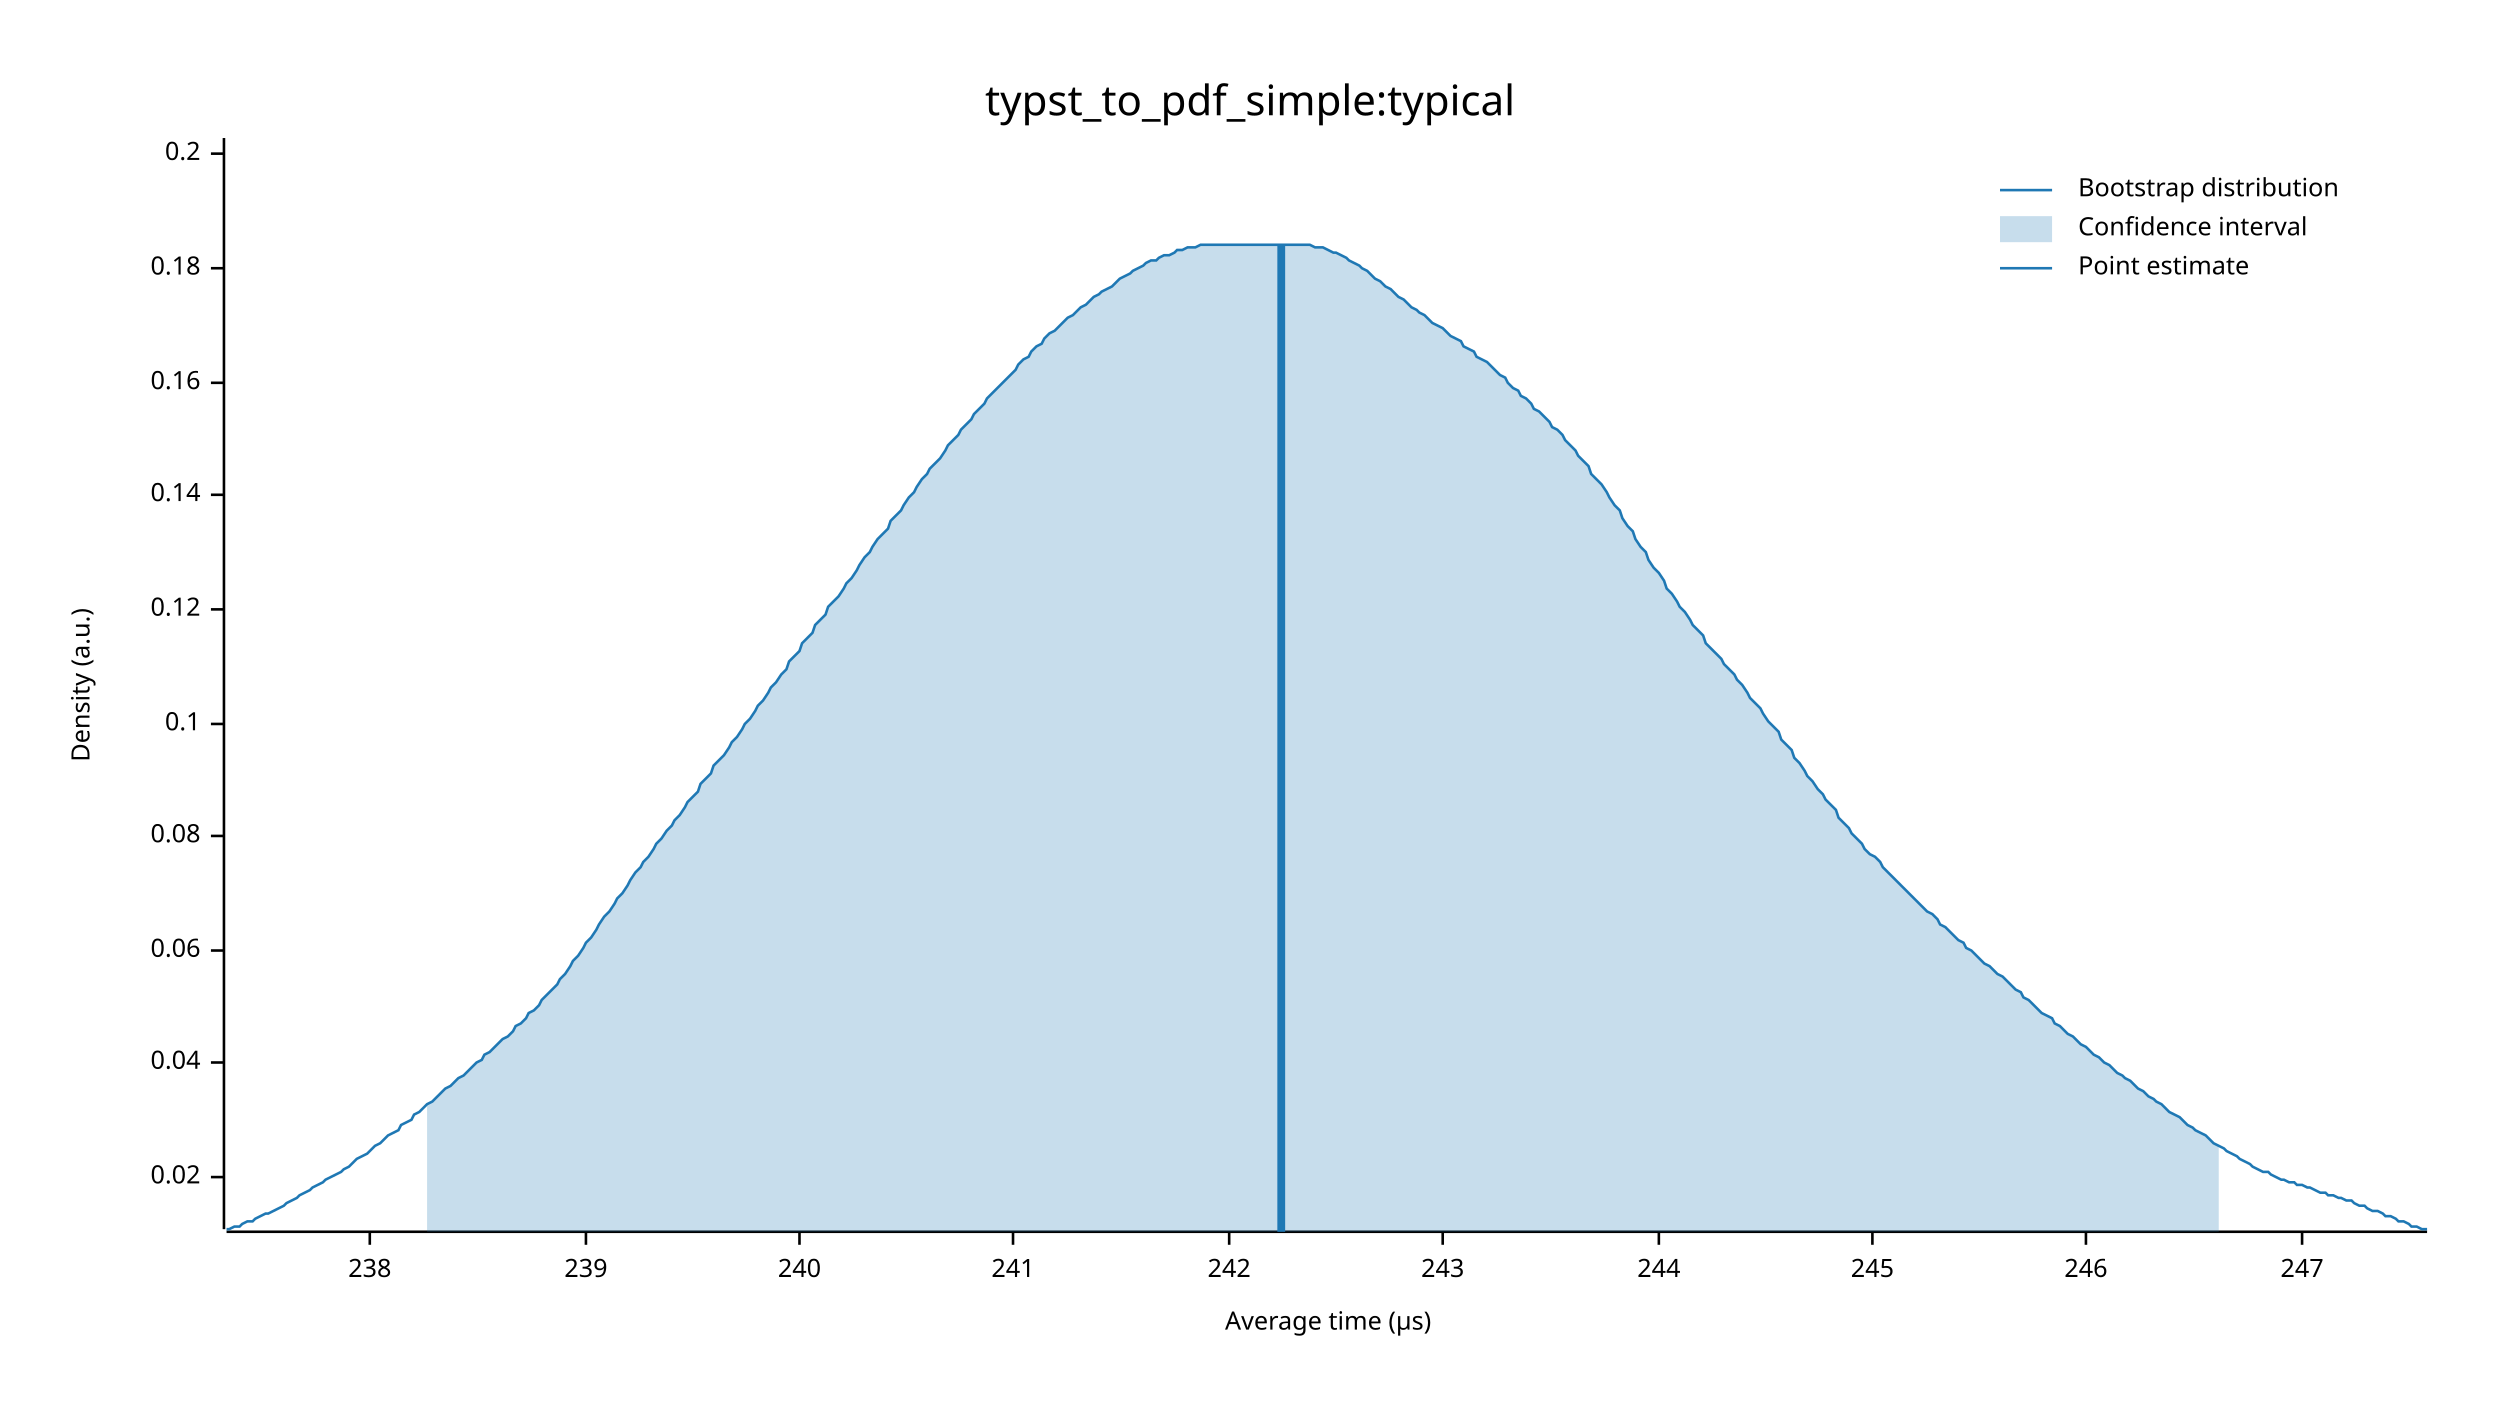
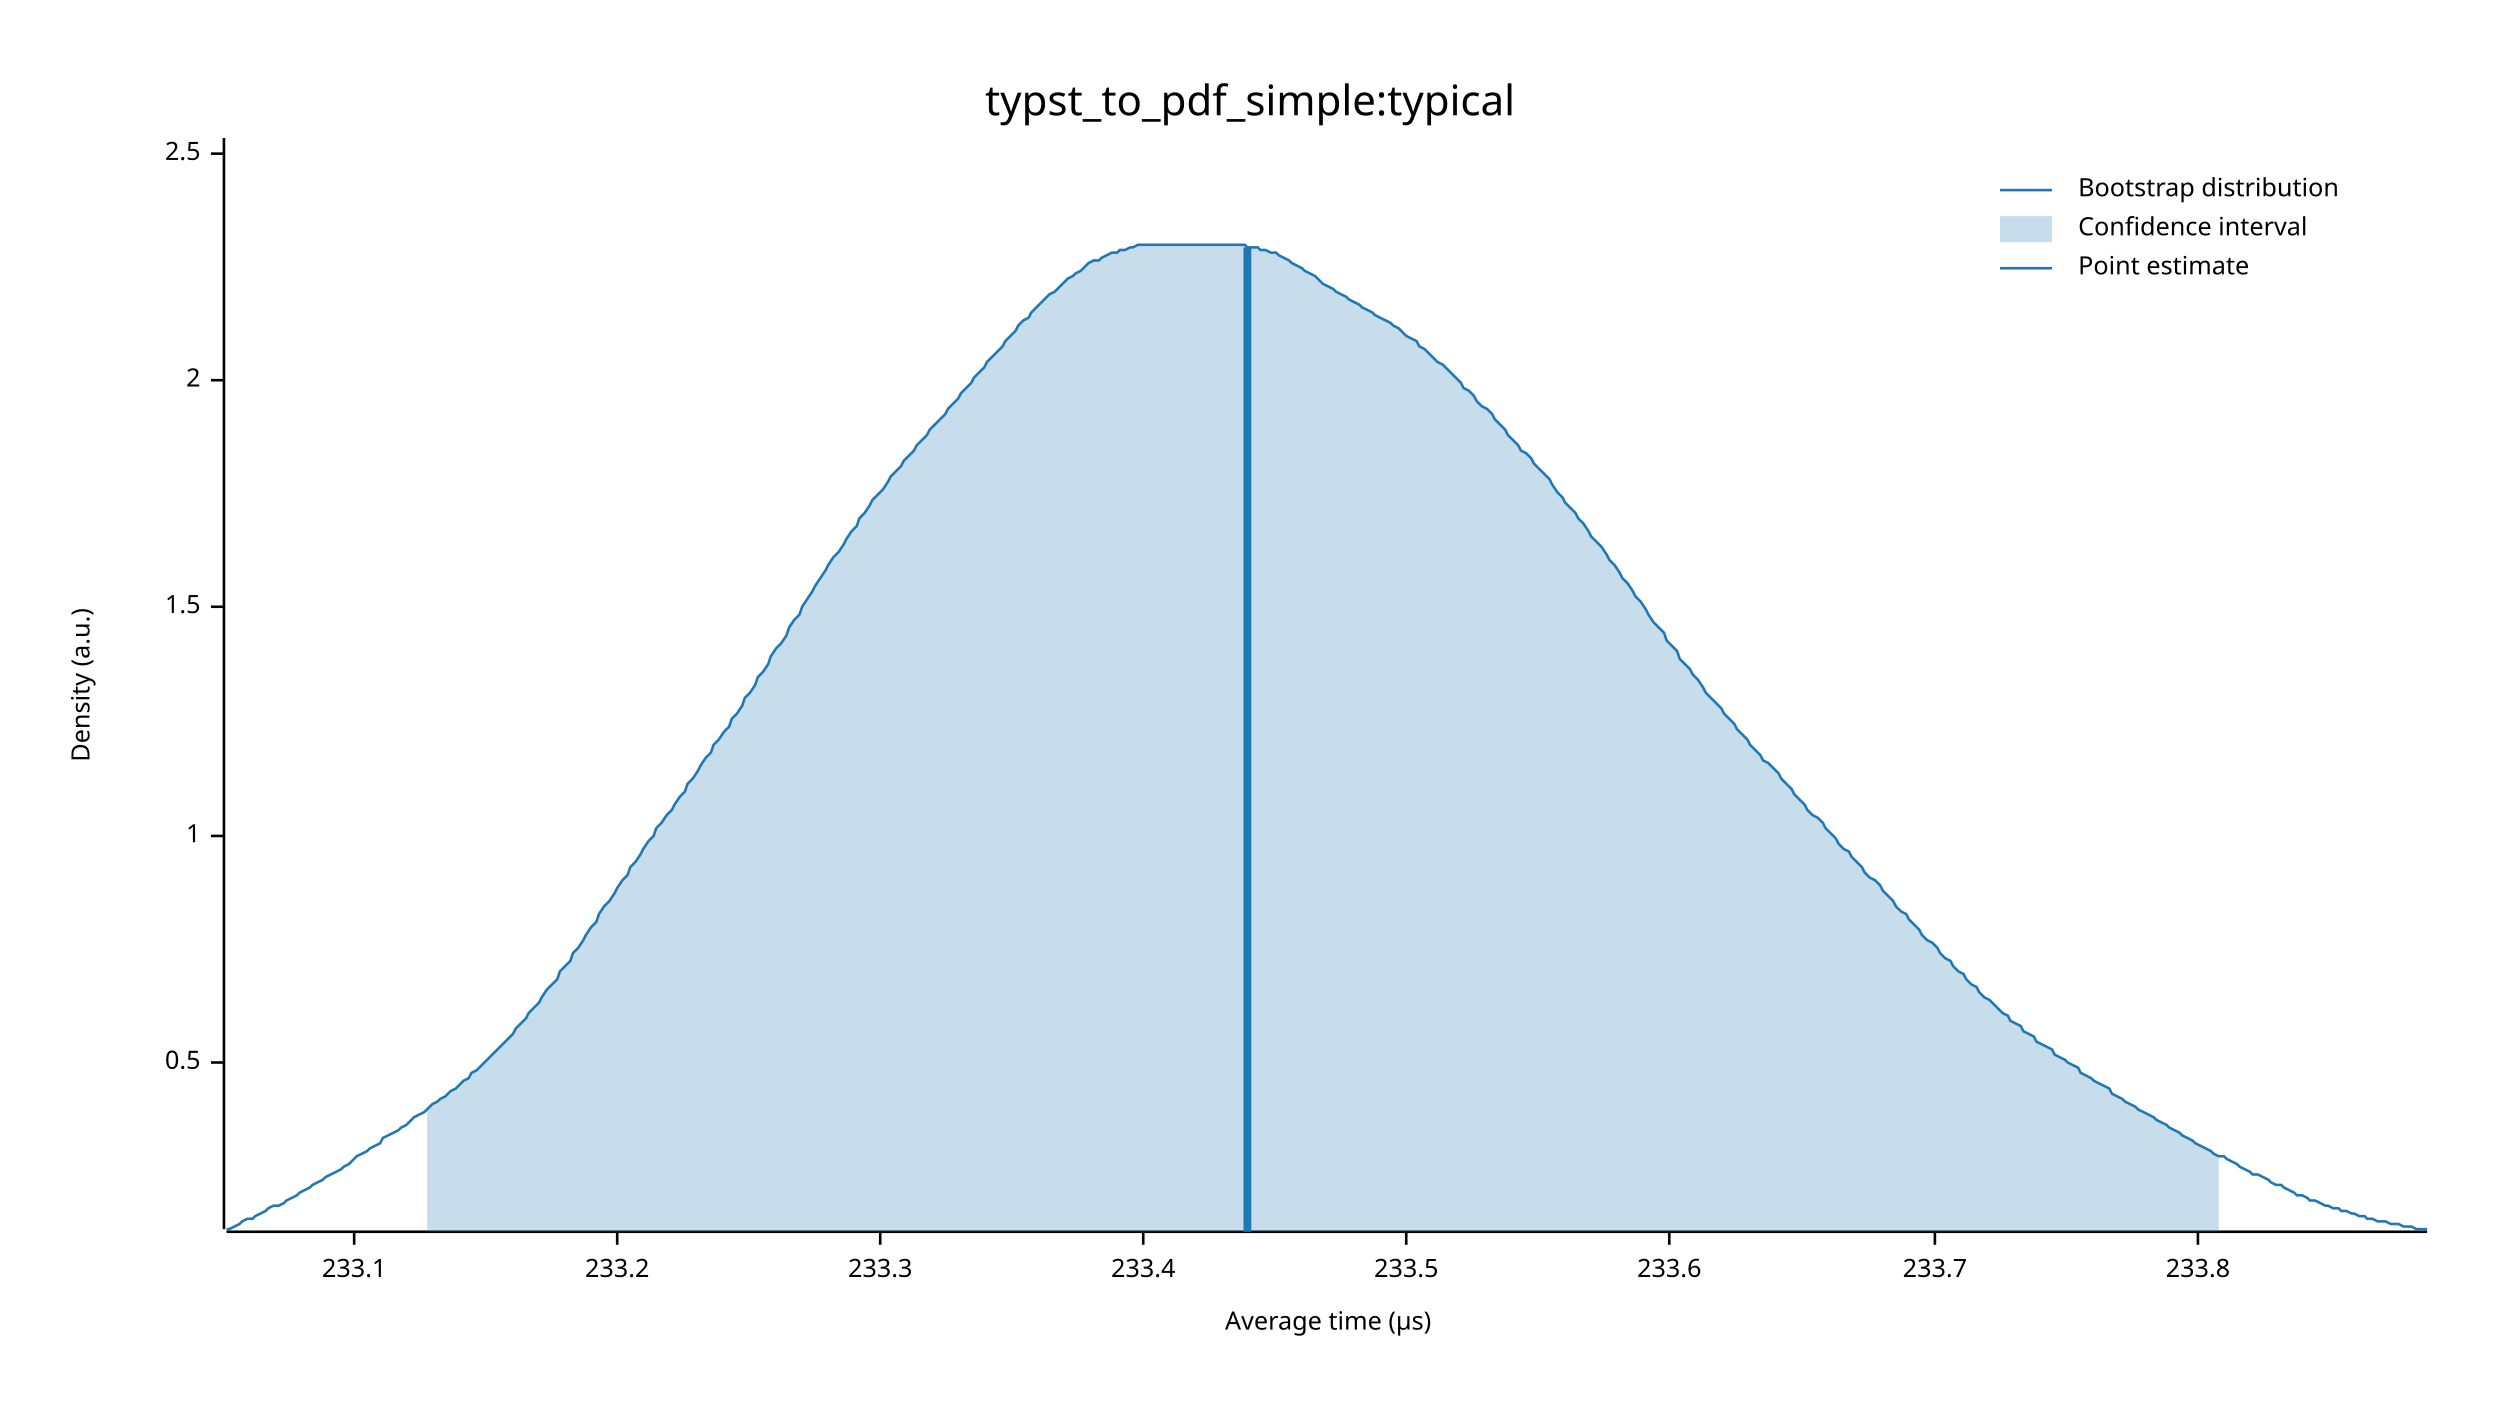
<svg xmlns="http://www.w3.org/2000/svg" width="960" height="540" viewBox="0 0 960 540">
  <text x="480" y="32" dy="0.76em" text-anchor="middle" font-family="sans-serif" font-size="16.129" opacity="1" fill="#000000">
typst_to_pdf_simple:typical
</text>
  <text x="27" y="263" dy="0.76em" text-anchor="middle" font-family="sans-serif" font-size="9.677" opacity="1" fill="#000000" transform="rotate(270, 27, 263)">
Density (a.u.)
</text>
  <text x="510" y="513" dy="-0.5ex" text-anchor="middle" font-family="sans-serif" font-size="9.677" opacity="1" fill="#000000">
Average time (µs)
</text>
  <polyline fill="none" opacity="1" stroke="#000000" stroke-width="1" points="86,53 86,472 " />
-   <text x="77" y="452" dy="0.5ex" text-anchor="end" font-family="sans-serif" font-size="9.677" opacity="1" fill="#000000">
- 0.02
- </text>
-   <polyline fill="none" opacity="1" stroke="#000000" stroke-width="1" points="81,452 86,452 " />
  <text x="77" y="408" dy="0.5ex" text-anchor="end" font-family="sans-serif" font-size="9.677" opacity="1" fill="#000000">
- 0.04
+ 0.5
</text>
  <polyline fill="none" opacity="1" stroke="#000000" stroke-width="1" points="81,408 86,408 " />
-   <text x="77" y="365" dy="0.5ex" text-anchor="end" font-family="sans-serif" font-size="9.677" opacity="1" fill="#000000">
- 0.06
- </text>
-   <polyline fill="none" opacity="1" stroke="#000000" stroke-width="1" points="81,365 86,365 " />
  <text x="77" y="321" dy="0.5ex" text-anchor="end" font-family="sans-serif" font-size="9.677" opacity="1" fill="#000000">
- 0.08
+ 1
</text>
  <polyline fill="none" opacity="1" stroke="#000000" stroke-width="1" points="81,321 86,321 " />
-   <text x="77" y="278" dy="0.5ex" text-anchor="end" font-family="sans-serif" font-size="9.677" opacity="1" fill="#000000">
- 0.1
+   <text x="77" y="233" dy="0.5ex" text-anchor="end" font-family="sans-serif" font-size="9.677" opacity="1" fill="#000000">
+ 1.5
</text>
-   <polyline fill="none" opacity="1" stroke="#000000" stroke-width="1" points="81,278 86,278 " />
-   <text x="77" y="234" dy="0.5ex" text-anchor="end" font-family="sans-serif" font-size="9.677" opacity="1" fill="#000000">
- 0.12
+   <polyline fill="none" opacity="1" stroke="#000000" stroke-width="1" points="81,233 86,233 " />
+   <text x="77" y="146" dy="0.5ex" text-anchor="end" font-family="sans-serif" font-size="9.677" opacity="1" fill="#000000">
+ 2
</text>
-   <polyline fill="none" opacity="1" stroke="#000000" stroke-width="1" points="81,234 86,234 " />
-   <text x="77" y="190" dy="0.5ex" text-anchor="end" font-family="sans-serif" font-size="9.677" opacity="1" fill="#000000">
- 0.14
- </text>
-   <polyline fill="none" opacity="1" stroke="#000000" stroke-width="1" points="81,190 86,190 " />
-   <text x="77" y="147" dy="0.5ex" text-anchor="end" font-family="sans-serif" font-size="9.677" opacity="1" fill="#000000">
- 0.16
- </text>
-   <polyline fill="none" opacity="1" stroke="#000000" stroke-width="1" points="81,147 86,147 " />
-   <text x="77" y="103" dy="0.5ex" text-anchor="end" font-family="sans-serif" font-size="9.677" opacity="1" fill="#000000">
- 0.18
- </text>
-   <polyline fill="none" opacity="1" stroke="#000000" stroke-width="1" points="81,103 86,103 " />
+   <polyline fill="none" opacity="1" stroke="#000000" stroke-width="1" points="81,146 86,146 " />
  <text x="77" y="59" dy="0.5ex" text-anchor="end" font-family="sans-serif" font-size="9.677" opacity="1" fill="#000000">
- 0.2
+ 2.5
</text>
  <polyline fill="none" opacity="1" stroke="#000000" stroke-width="1" points="81,59 86,59 " />
  <polyline fill="none" opacity="1" stroke="#000000" stroke-width="1" points="87,473 932,473 " />
-   <text x="142" y="483" dy="0.76em" text-anchor="middle" font-family="sans-serif" font-size="9.677" opacity="1" fill="#000000">
- 238
+   <text x="136" y="483" dy="0.76em" text-anchor="middle" font-family="sans-serif" font-size="9.677" opacity="1" fill="#000000">
+ 233.1
</text>
-   <polyline fill="none" opacity="1" stroke="#000000" stroke-width="1" points="142,473 142,478 " />
-   <text x="225" y="483" dy="0.76em" text-anchor="middle" font-family="sans-serif" font-size="9.677" opacity="1" fill="#000000">
- 239
+   <polyline fill="none" opacity="1" stroke="#000000" stroke-width="1" points="136,473 136,478 " />
+   <text x="237" y="483" dy="0.76em" text-anchor="middle" font-family="sans-serif" font-size="9.677" opacity="1" fill="#000000">
+ 233.2
</text>
-   <polyline fill="none" opacity="1" stroke="#000000" stroke-width="1" points="225,473 225,478 " />
-   <text x="307" y="483" dy="0.76em" text-anchor="middle" font-family="sans-serif" font-size="9.677" opacity="1" fill="#000000">
- 240
+   <polyline fill="none" opacity="1" stroke="#000000" stroke-width="1" points="237,473 237,478 " />
+   <text x="338" y="483" dy="0.76em" text-anchor="middle" font-family="sans-serif" font-size="9.677" opacity="1" fill="#000000">
+ 233.3
</text>
-   <polyline fill="none" opacity="1" stroke="#000000" stroke-width="1" points="307,473 307,478 " />
-   <text x="389" y="483" dy="0.76em" text-anchor="middle" font-family="sans-serif" font-size="9.677" opacity="1" fill="#000000">
- 241
+   <polyline fill="none" opacity="1" stroke="#000000" stroke-width="1" points="338,473 338,478 " />
+   <text x="439" y="483" dy="0.76em" text-anchor="middle" font-family="sans-serif" font-size="9.677" opacity="1" fill="#000000">
+ 233.4
</text>
-   <polyline fill="none" opacity="1" stroke="#000000" stroke-width="1" points="389,473 389,478 " />
-   <text x="472" y="483" dy="0.76em" text-anchor="middle" font-family="sans-serif" font-size="9.677" opacity="1" fill="#000000">
- 242
+   <polyline fill="none" opacity="1" stroke="#000000" stroke-width="1" points="439,473 439,478 " />
+   <text x="540" y="483" dy="0.76em" text-anchor="middle" font-family="sans-serif" font-size="9.677" opacity="1" fill="#000000">
+ 233.5
</text>
-   <polyline fill="none" opacity="1" stroke="#000000" stroke-width="1" points="472,473 472,478 " />
-   <text x="554" y="483" dy="0.76em" text-anchor="middle" font-family="sans-serif" font-size="9.677" opacity="1" fill="#000000">
- 243
+   <polyline fill="none" opacity="1" stroke="#000000" stroke-width="1" points="540,473 540,478 " />
+   <text x="641" y="483" dy="0.76em" text-anchor="middle" font-family="sans-serif" font-size="9.677" opacity="1" fill="#000000">
+ 233.6
</text>
-   <polyline fill="none" opacity="1" stroke="#000000" stroke-width="1" points="554,473 554,478 " />
-   <text x="637" y="483" dy="0.76em" text-anchor="middle" font-family="sans-serif" font-size="9.677" opacity="1" fill="#000000">
- 244
+   <polyline fill="none" opacity="1" stroke="#000000" stroke-width="1" points="641,473 641,478 " />
+   <text x="743" y="483" dy="0.76em" text-anchor="middle" font-family="sans-serif" font-size="9.677" opacity="1" fill="#000000">
+ 233.7
</text>
-   <polyline fill="none" opacity="1" stroke="#000000" stroke-width="1" points="637,473 637,478 " />
-   <text x="719" y="483" dy="0.76em" text-anchor="middle" font-family="sans-serif" font-size="9.677" opacity="1" fill="#000000">
- 245
+   <polyline fill="none" opacity="1" stroke="#000000" stroke-width="1" points="743,473 743,478 " />
+   <text x="844" y="483" dy="0.76em" text-anchor="middle" font-family="sans-serif" font-size="9.677" opacity="1" fill="#000000">
+ 233.8
</text>
-   <polyline fill="none" opacity="1" stroke="#000000" stroke-width="1" points="719,473 719,478 " />
-   <text x="801" y="483" dy="0.76em" text-anchor="middle" font-family="sans-serif" font-size="9.677" opacity="1" fill="#000000">
- 246
- </text>
-   <polyline fill="none" opacity="1" stroke="#000000" stroke-width="1" points="801,473 801,478 " />
-   <text x="884" y="483" dy="0.76em" text-anchor="middle" font-family="sans-serif" font-size="9.677" opacity="1" fill="#000000">
- 247
- </text>
-   <polyline fill="none" opacity="1" stroke="#000000" stroke-width="1" points="884,473 884,478 " />
-   <polyline fill="none" opacity="1" stroke="#1F78B4" stroke-width="1" points="87,472 88,472 90,471 92,471 93,470 95,469 97,469 98,468 100,467 102,466 103,466 105,465 107,464 109,463 110,462 112,461 114,460 115,459 117,458 119,457 120,456 122,455 124,454 125,453 127,452 129,451 131,450 132,449 134,448 136,446 137,445 139,444 141,443 142,442 144,440 146,439 147,438 149,436 151,435 153,434 154,432 156,431 158,430 159,428 161,427 163,425 164,424 166,423 168,421 169,420 171,418 173,417 175,415 176,414 178,413 180,411 181,410 183,408 185,407 186,405 188,404 190,402 191,401 193,399 195,398 197,396 198,394 200,393 202,391 203,389 205,388 207,386 208,384 210,382 212,380 214,378 215,376 217,374 219,371 220,369 222,367 224,364 225,362 227,360 229,357 230,355 232,352 234,350 236,347 237,345 239,343 241,340 242,338 244,335 246,333 247,331 249,329 251,326 252,324 254,322 256,319 258,317 259,315 261,313 263,310 264,308 266,306 268,304 269,301 271,299 273,297 274,294 276,292 278,290 280,287 281,285 283,283 285,280 286,278 288,276 290,273 291,271 293,269 295,266 296,264 298,262 300,259 302,257 303,254 305,252 307,250 308,247 310,245 312,243 313,240 315,238 317,236 318,233 320,231 322,229 324,226 325,224 327,222 329,219 330,217 332,214 334,212 335,210 337,207 339,205 341,203 342,200 344,198 346,196 347,194 349,191 351,189 352,187 354,184 356,182 357,180 359,178 361,176 363,173 364,171 366,169 368,167 369,165 371,163 373,161 374,159 376,157 378,155 379,153 381,151 383,149 385,147 386,146 388,144 390,142 391,140 393,138 395,137 396,135 398,133 400,132 401,130 403,128 405,127 407,125 408,124 410,122 412,121 413,120 415,118 417,117 418,116 420,114 422,113 423,112 425,111 427,110 429,108 430,107 432,106 434,105 435,104 437,103 439,102 440,101 442,100 444,100 445,99 447,98 449,98 451,97 452,96 454,96 456,95 457,95 459,95 461,94 462,94 464,94 466,94 468,94 469,94 471,94 473,94 474,94 476,94 478,94 479,94 481,94 483,94 484,94 486,94 488,94 490,94 491,94 493,94 495,94 496,94 498,94 500,94 501,94 503,94 505,95 506,95 508,95 510,96 512,97 513,97 515,98 517,99 518,100 520,101 522,102 523,103 525,104 527,106 528,107 530,108 532,110 534,111 535,112 537,114 539,115 540,116 542,118 544,119 545,120 547,121 549,123 550,124 552,125 554,126 556,128 557,129 559,130 561,131 562,133 564,134 566,135 567,137 569,138 571,139 573,141 574,142 576,144 578,145 579,147 581,149 583,150 584,152 586,153 588,155 589,157 591,158 593,160 595,162 596,164 598,165 600,167 601,169 603,171 605,173 606,175 608,177 610,179 611,182 613,184 615,186 617,189 618,191 620,194 622,196 623,199 625,202 627,204 628,207 630,210 632,212 633,215 635,218 637,220 639,223 640,226 642,228 644,231 645,233 647,235 649,238 650,240 652,242 654,244 655,247 657,249 659,251 661,253 662,255 664,257 666,259 667,261 669,263 671,266 672,268 674,270 676,272 677,274 679,277 681,279 683,281 684,284 686,286 688,288 689,291 691,293 693,296 694,298 696,300 698,303 700,305 701,307 703,309 705,311 706,314 708,316 710,318 711,320 713,322 715,324 716,326 718,328 720,329 722,331 723,333 725,335 727,337 728,338 730,340 732,342 733,343 735,345 737,347 738,348 740,350 742,351 744,353 745,355 747,356 749,358 750,359 752,361 754,362 755,364 757,365 759,367 760,368 762,370 764,371 766,373 767,374 769,375 771,377 772,378 774,380 776,381 777,383 779,384 781,386 782,387 784,389 786,390 788,391 789,393 791,394 793,396 794,397 796,398 798,400 799,401 801,402 803,404 804,405 806,406 808,408 810,409 811,410 813,412 815,413 816,414 818,415 820,417 821,418 823,419 825,421 827,422 828,423 830,424 832,426 833,427 835,428 837,429 838,430 840,432 842,433 843,434 845,435 847,436 849,438 850,439 852,440 854,441 855,442 857,443 859,444 860,445 862,446 864,447 865,448 867,449 869,450 871,450 872,451 874,452 876,453 877,453 879,454 881,454 882,455 884,455 886,456 887,456 889,457 891,458 893,458 894,459 896,459 898,460 899,460 901,461 903,461 904,462 906,463 908,463 909,464 911,465 913,465 915,466 916,467 918,467 920,468 921,469 923,469 925,470 926,471 928,471 930,472 932,472 " />
-   <polygon opacity="0.25" fill="#1F78B4" points="164,424 166,423 168,421 169,420 171,418 173,417 175,415 176,414 178,413 180,411 181,410 183,408 185,407 186,405 188,404 190,402 191,401 193,399 195,398 197,396 198,394 200,393 202,391 203,389 205,388 207,386 208,384 210,382 212,380 214,378 215,376 217,374 219,371 220,369 222,367 224,364 225,362 227,360 229,357 230,355 232,352 234,350 236,347 237,345 239,343 241,340 242,338 244,335 246,333 247,331 249,329 251,326 252,324 254,322 256,319 258,317 259,315 261,313 263,310 264,308 266,306 268,304 269,301 271,299 273,297 274,294 276,292 278,290 280,287 281,285 283,283 285,280 286,278 288,276 290,273 291,271 293,269 295,266 296,264 298,262 300,259 302,257 303,254 305,252 307,250 308,247 310,245 312,243 313,240 315,238 317,236 318,233 320,231 322,229 324,226 325,224 327,222 329,219 330,217 332,214 334,212 335,210 337,207 339,205 341,203 342,200 344,198 346,196 347,194 349,191 351,189 352,187 354,184 356,182 357,180 359,178 361,176 363,173 364,171 366,169 368,167 369,165 371,163 373,161 374,159 376,157 378,155 379,153 381,151 383,149 385,147 386,146 388,144 390,142 391,140 393,138 395,137 396,135 398,133 400,132 401,130 403,128 405,127 407,125 408,124 410,122 412,121 413,120 415,118 417,117 418,116 420,114 422,113 423,112 425,111 427,110 429,108 430,107 432,106 434,105 435,104 437,103 439,102 440,101 442,100 444,100 445,99 447,98 449,98 451,97 452,96 454,96 456,95 457,95 459,95 461,94 462,94 464,94 466,94 468,94 469,94 471,94 473,94 474,94 476,94 478,94 479,94 481,94 483,94 484,94 486,94 488,94 490,94 491,94 493,94 495,94 496,94 498,94 500,94 501,94 503,94 505,95 506,95 508,95 510,96 512,97 513,97 515,98 517,99 518,100 520,101 522,102 523,103 525,104 527,106 528,107 530,108 532,110 534,111 535,112 537,114 539,115 540,116 542,118 544,119 545,120 547,121 549,123 550,124 552,125 554,126 556,128 557,129 559,130 561,131 562,133 564,134 566,135 567,137 569,138 571,139 573,141 574,142 576,144 578,145 579,147 581,149 583,150 584,152 586,153 588,155 589,157 591,158 593,160 595,162 596,164 598,165 600,167 601,169 603,171 605,173 606,175 608,177 610,179 611,182 613,184 615,186 617,189 618,191 620,194 622,196 623,199 625,202 627,204 628,207 630,210 632,212 633,215 635,218 637,220 639,223 640,226 642,228 644,231 645,233 647,235 649,238 650,240 652,242 654,244 655,247 657,249 659,251 661,253 662,255 664,257 666,259 667,261 669,263 671,266 672,268 674,270 676,272 677,274 679,277 681,279 683,281 684,284 686,286 688,288 689,291 691,293 693,296 694,298 696,300 698,303 700,305 701,307 703,309 705,311 706,314 708,316 710,318 711,320 713,322 715,324 716,326 718,328 720,329 722,331 723,333 725,335 727,337 728,338 730,340 732,342 733,343 735,345 737,347 738,348 740,350 742,351 744,353 745,355 747,356 749,358 750,359 752,361 754,362 755,364 757,365 759,367 760,368 762,370 764,371 766,373 767,374 769,375 771,377 772,378 774,380 776,381 777,383 779,384 781,386 782,387 784,389 786,390 788,391 789,393 791,394 793,396 794,397 796,398 798,400 799,401 801,402 803,404 804,405 806,406 808,408 810,409 811,410 813,412 815,413 816,414 818,415 820,417 821,418 823,419 825,421 827,422 828,423 830,424 832,426 833,427 835,428 837,429 838,430 840,432 842,433 843,434 845,435 847,436 849,438 850,439 852,440 852,473 164,473 " />
-   <polyline fill="none" opacity="1" stroke="#1F78B4" stroke-width="3" points="492,473 492,94 " />
+   <polyline fill="none" opacity="1" stroke="#000000" stroke-width="1" points="844,473 844,478 " />
+   <polyline fill="none" opacity="1" stroke="#1F78B4" stroke-width="1" points="87,472 88,472 90,471 92,470 93,469 95,468 97,468 98,467 100,466 102,465 103,464 105,463 107,463 109,462 110,461 112,460 114,459 115,458 117,457 119,456 120,455 122,454 124,453 125,452 127,451 129,450 131,449 132,448 134,447 136,445 137,444 139,443 141,442 142,441 144,440 146,439 147,437 149,436 151,435 153,434 154,433 156,432 158,430 159,429 161,428 163,427 164,426 166,424 168,423 169,422 171,421 173,419 175,418 176,417 178,415 180,414 181,412 183,411 185,409 186,408 188,406 190,404 191,403 193,401 195,399 197,397 198,395 200,393 202,391 203,389 205,387 207,385 208,383 210,380 212,378 214,376 215,373 217,371 219,369 220,366 222,364 224,361 225,359 227,356 229,354 230,351 232,348 234,346 236,343 237,341 239,338 241,336 242,333 244,331 246,328 247,326 249,323 251,321 252,318 254,316 256,313 258,311 259,309 261,306 263,304 264,301 266,299 268,296 269,294 271,291 273,289 274,286 276,284 278,281 280,279 281,276 283,274 285,271 286,268 288,266 290,263 291,260 293,258 295,255 296,252 298,249 300,247 302,244 303,241 305,238 307,236 308,233 310,230 312,227 313,225 315,222 317,219 318,217 320,214 322,212 324,209 325,207 327,204 329,202 330,199 332,197 334,194 335,192 337,190 339,188 341,185 342,183 344,181 346,179 347,177 349,175 351,173 352,171 354,169 356,167 357,165 359,163 361,161 363,159 364,157 366,155 368,153 369,151 371,149 373,147 374,145 376,143 378,141 379,139 381,137 383,135 385,133 386,131 388,129 390,127 391,125 393,123 395,122 396,120 398,118 400,116 401,115 403,113 405,112 407,110 408,109 410,107 412,106 413,105 415,104 417,102 418,101 420,100 422,100 423,99 425,98 427,97 429,97 430,96 432,96 434,95 435,95 437,94 439,94 440,94 442,94 444,94 445,94 447,94 449,94 451,94 452,94 454,94 456,94 457,94 459,94 461,94 462,94 464,94 466,94 468,94 469,94 471,94 473,94 474,94 476,94 478,94 479,95 481,95 483,95 484,96 486,96 488,97 490,97 491,98 493,99 495,100 496,101 498,102 500,103 501,104 503,105 505,106 506,107 508,109 510,110 512,111 513,112 515,113 517,114 518,115 520,116 522,117 523,118 525,119 527,120 528,121 530,122 532,123 534,124 535,125 537,126 539,128 540,129 542,130 544,131 545,133 547,134 549,136 550,137 552,139 554,140 556,142 557,143 559,145 561,147 562,149 564,150 566,152 567,154 569,156 571,157 573,159 574,161 576,163 578,165 579,167 581,169 583,171 584,173 586,174 588,176 589,178 591,180 593,182 595,184 596,186 598,189 600,191 601,193 603,195 605,197 606,199 608,201 610,204 611,206 613,208 615,210 617,213 618,215 620,217 622,220 623,222 625,224 627,227 628,229 630,231 632,234 633,236 635,239 637,241 639,243 640,246 642,248 644,250 645,253 647,255 649,257 650,259 652,261 654,264 655,266 657,268 659,270 661,272 662,274 664,276 666,278 667,280 669,282 671,284 672,286 674,288 676,290 677,292 679,293 681,295 683,297 684,299 686,301 688,303 689,305 691,307 693,309 694,311 696,313 698,314 700,316 701,318 703,320 705,322 706,324 708,326 710,327 711,329 713,331 715,333 716,335 718,337 720,338 722,340 723,342 725,344 727,346 728,348 730,350 732,351 733,353 735,355 737,357 738,359 740,361 742,362 744,364 745,366 747,368 749,369 750,371 752,373 754,374 755,376 757,378 759,379 760,381 762,383 764,384 766,386 767,387 769,389 771,390 772,392 774,393 776,394 777,396 779,397 781,398 782,400 784,401 786,402 788,403 789,405 791,406 793,407 794,408 796,409 798,410 799,412 801,413 803,414 804,415 806,416 808,417 810,418 811,420 813,421 815,422 816,423 818,424 820,425 821,426 823,427 825,428 827,429 828,430 830,431 832,432 833,433 835,434 837,435 838,436 840,437 842,438 843,439 845,440 847,441 849,442 850,443 852,444 854,444 855,445 857,446 859,447 860,448 862,449 864,450 865,451 867,451 869,452 871,453 872,454 874,455 876,455 877,456 879,457 881,458 882,459 884,459 886,460 887,461 889,461 891,462 893,463 894,463 896,464 898,464 899,465 901,465 903,466 904,466 906,467 908,467 909,468 911,468 913,469 915,469 916,469 918,470 920,470 921,470 923,471 925,471 926,471 928,472 930,472 932,472 " />
+   <polygon opacity="0.25" fill="#1F78B4" points="164,426 166,424 168,423 169,422 171,421 173,419 175,418 176,417 178,415 180,414 181,412 183,411 185,409 186,408 188,406 190,404 191,403 193,401 195,399 197,397 198,395 200,393 202,391 203,389 205,387 207,385 208,383 210,380 212,378 214,376 215,373 217,371 219,369 220,366 222,364 224,361 225,359 227,356 229,354 230,351 232,348 234,346 236,343 237,341 239,338 241,336 242,333 244,331 246,328 247,326 249,323 251,321 252,318 254,316 256,313 258,311 259,309 261,306 263,304 264,301 266,299 268,296 269,294 271,291 273,289 274,286 276,284 278,281 280,279 281,276 283,274 285,271 286,268 288,266 290,263 291,260 293,258 295,255 296,252 298,249 300,247 302,244 303,241 305,238 307,236 308,233 310,230 312,227 313,225 315,222 317,219 318,217 320,214 322,212 324,209 325,207 327,204 329,202 330,199 332,197 334,194 335,192 337,190 339,188 341,185 342,183 344,181 346,179 347,177 349,175 351,173 352,171 354,169 356,167 357,165 359,163 361,161 363,159 364,157 366,155 368,153 369,151 371,149 373,147 374,145 376,143 378,141 379,139 381,137 383,135 385,133 386,131 388,129 390,127 391,125 393,123 395,122 396,120 398,118 400,116 401,115 403,113 405,112 407,110 408,109 410,107 412,106 413,105 415,104 417,102 418,101 420,100 422,100 423,99 425,98 427,97 429,97 430,96 432,96 434,95 435,95 437,94 439,94 440,94 442,94 444,94 445,94 447,94 449,94 451,94 452,94 454,94 456,94 457,94 459,94 461,94 462,94 464,94 466,94 468,94 469,94 471,94 473,94 474,94 476,94 478,94 479,95 481,95 483,95 484,96 486,96 488,97 490,97 491,98 493,99 495,100 496,101 498,102 500,103 501,104 503,105 505,106 506,107 508,109 510,110 512,111 513,112 515,113 517,114 518,115 520,116 522,117 523,118 525,119 527,120 528,121 530,122 532,123 534,124 535,125 537,126 539,128 540,129 542,130 544,131 545,133 547,134 549,136 550,137 552,139 554,140 556,142 557,143 559,145 561,147 562,149 564,150 566,152 567,154 569,156 571,157 573,159 574,161 576,163 578,165 579,167 581,169 583,171 584,173 586,174 588,176 589,178 591,180 593,182 595,184 596,186 598,189 600,191 601,193 603,195 605,197 606,199 608,201 610,204 611,206 613,208 615,210 617,213 618,215 620,217 622,220 623,222 625,224 627,227 628,229 630,231 632,234 633,236 635,239 637,241 639,243 640,246 642,248 644,250 645,253 647,255 649,257 650,259 652,261 654,264 655,266 657,268 659,270 661,272 662,274 664,276 666,278 667,280 669,282 671,284 672,286 674,288 676,290 677,292 679,293 681,295 683,297 684,299 686,301 688,303 689,305 691,307 693,309 694,311 696,313 698,314 700,316 701,318 703,320 705,322 706,324 708,326 710,327 711,329 713,331 715,333 716,335 718,337 720,338 722,340 723,342 725,344 727,346 728,348 730,350 732,351 733,353 735,355 737,357 738,359 740,361 742,362 744,364 745,366 747,368 749,369 750,371 752,373 754,374 755,376 757,378 759,379 760,381 762,383 764,384 766,386 767,387 769,389 771,390 772,392 774,393 776,394 777,396 779,397 781,398 782,400 784,401 786,402 788,403 789,405 791,406 793,407 794,408 796,409 798,410 799,412 801,413 803,414 804,415 806,416 808,417 810,418 811,420 813,421 815,422 816,423 818,424 820,425 821,426 823,427 825,428 827,429 828,430 830,431 832,432 833,433 835,434 837,435 838,436 840,437 842,438 843,439 845,440 847,441 849,442 850,443 852,444 852,473 164,473 " />
+   <polyline fill="none" opacity="1" stroke="#1F78B4" stroke-width="3" points="479,473 479,95 " />
  <text x="798" y="68" dy="0.76em" text-anchor="start" font-family="sans-serif" font-size="9.677" opacity="1" fill="#000000">
Bootstrap distribution
</text>
  <text x="798" y="83" dy="0.76em" text-anchor="start" font-family="sans-serif" font-size="9.677" opacity="1" fill="#000000">
Confidence interval
</text>
  <text x="798" y="98" dy="0.76em" text-anchor="start" font-family="sans-serif" font-size="9.677" opacity="1" fill="#000000">
Point estimate
</text>
  <polyline fill="none" opacity="1" stroke="#1F78B4" stroke-width="1" points="768,73 788,73 " />
  <rect x="768" y="83" width="20" height="10" opacity="0.25" fill="#1F78B4" stroke="none" />
  <polyline fill="none" opacity="1" stroke="#1F78B4" stroke-width="1" points="768,103 788,103 " />
</svg>
